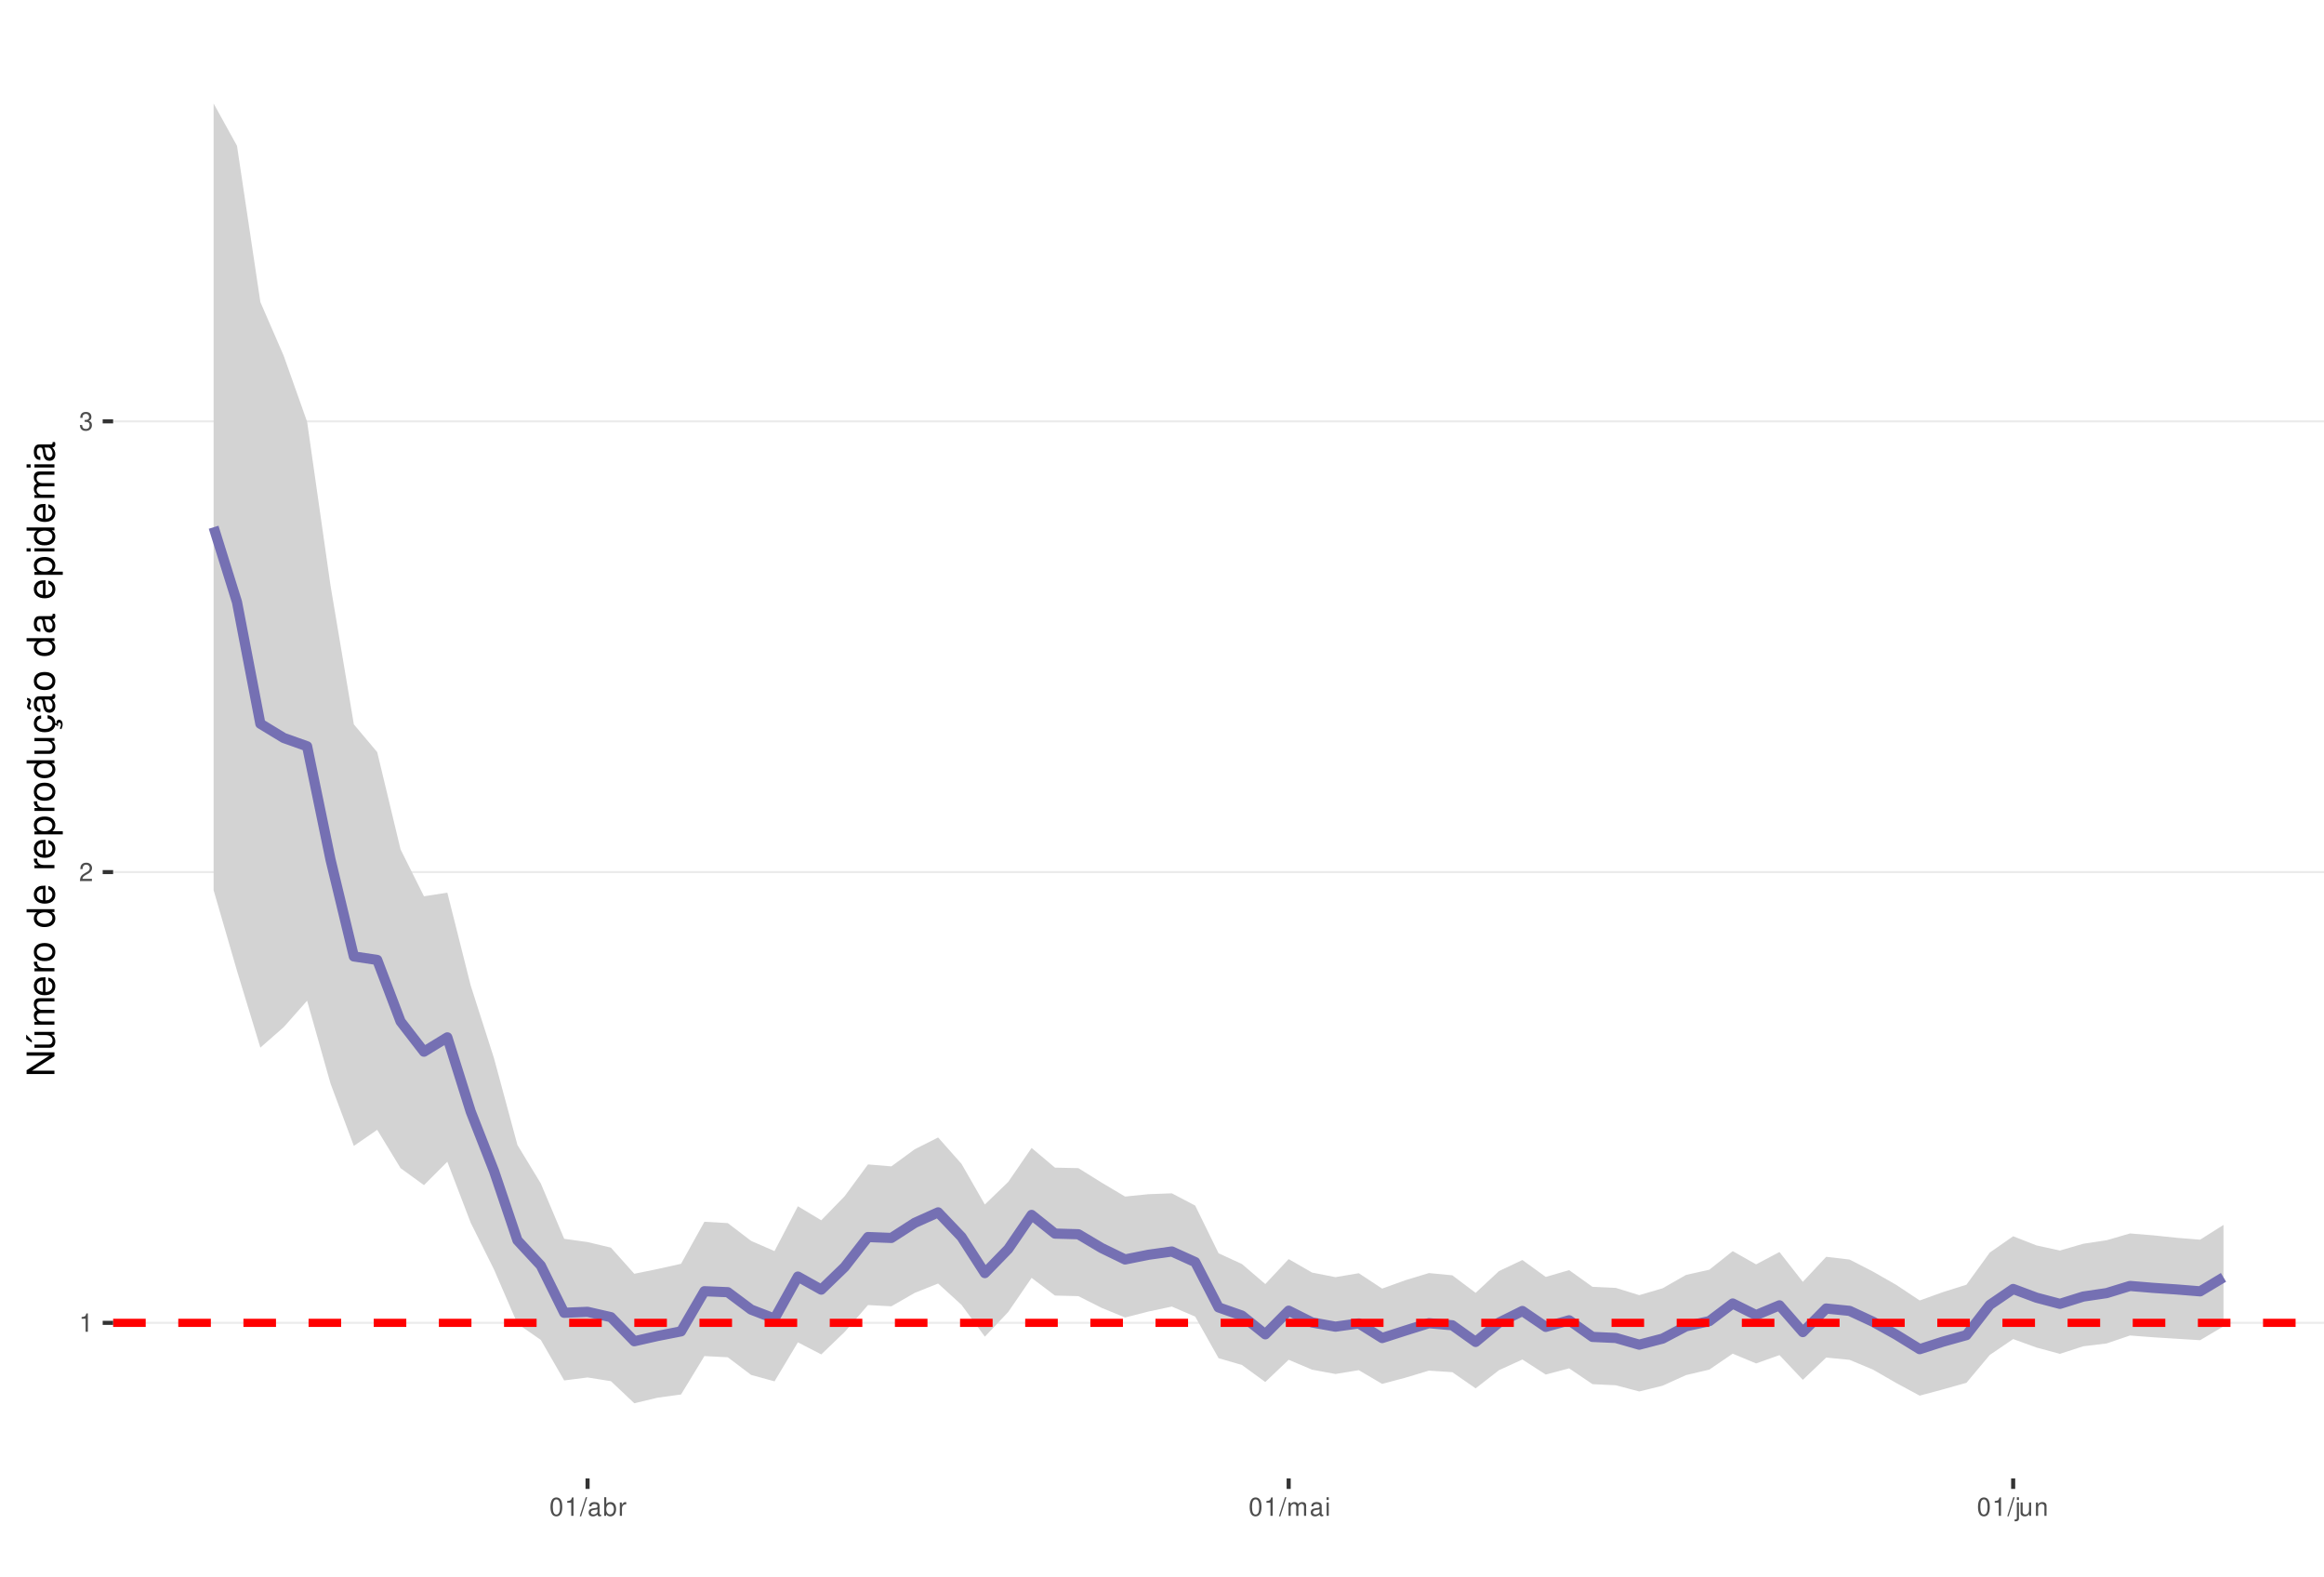
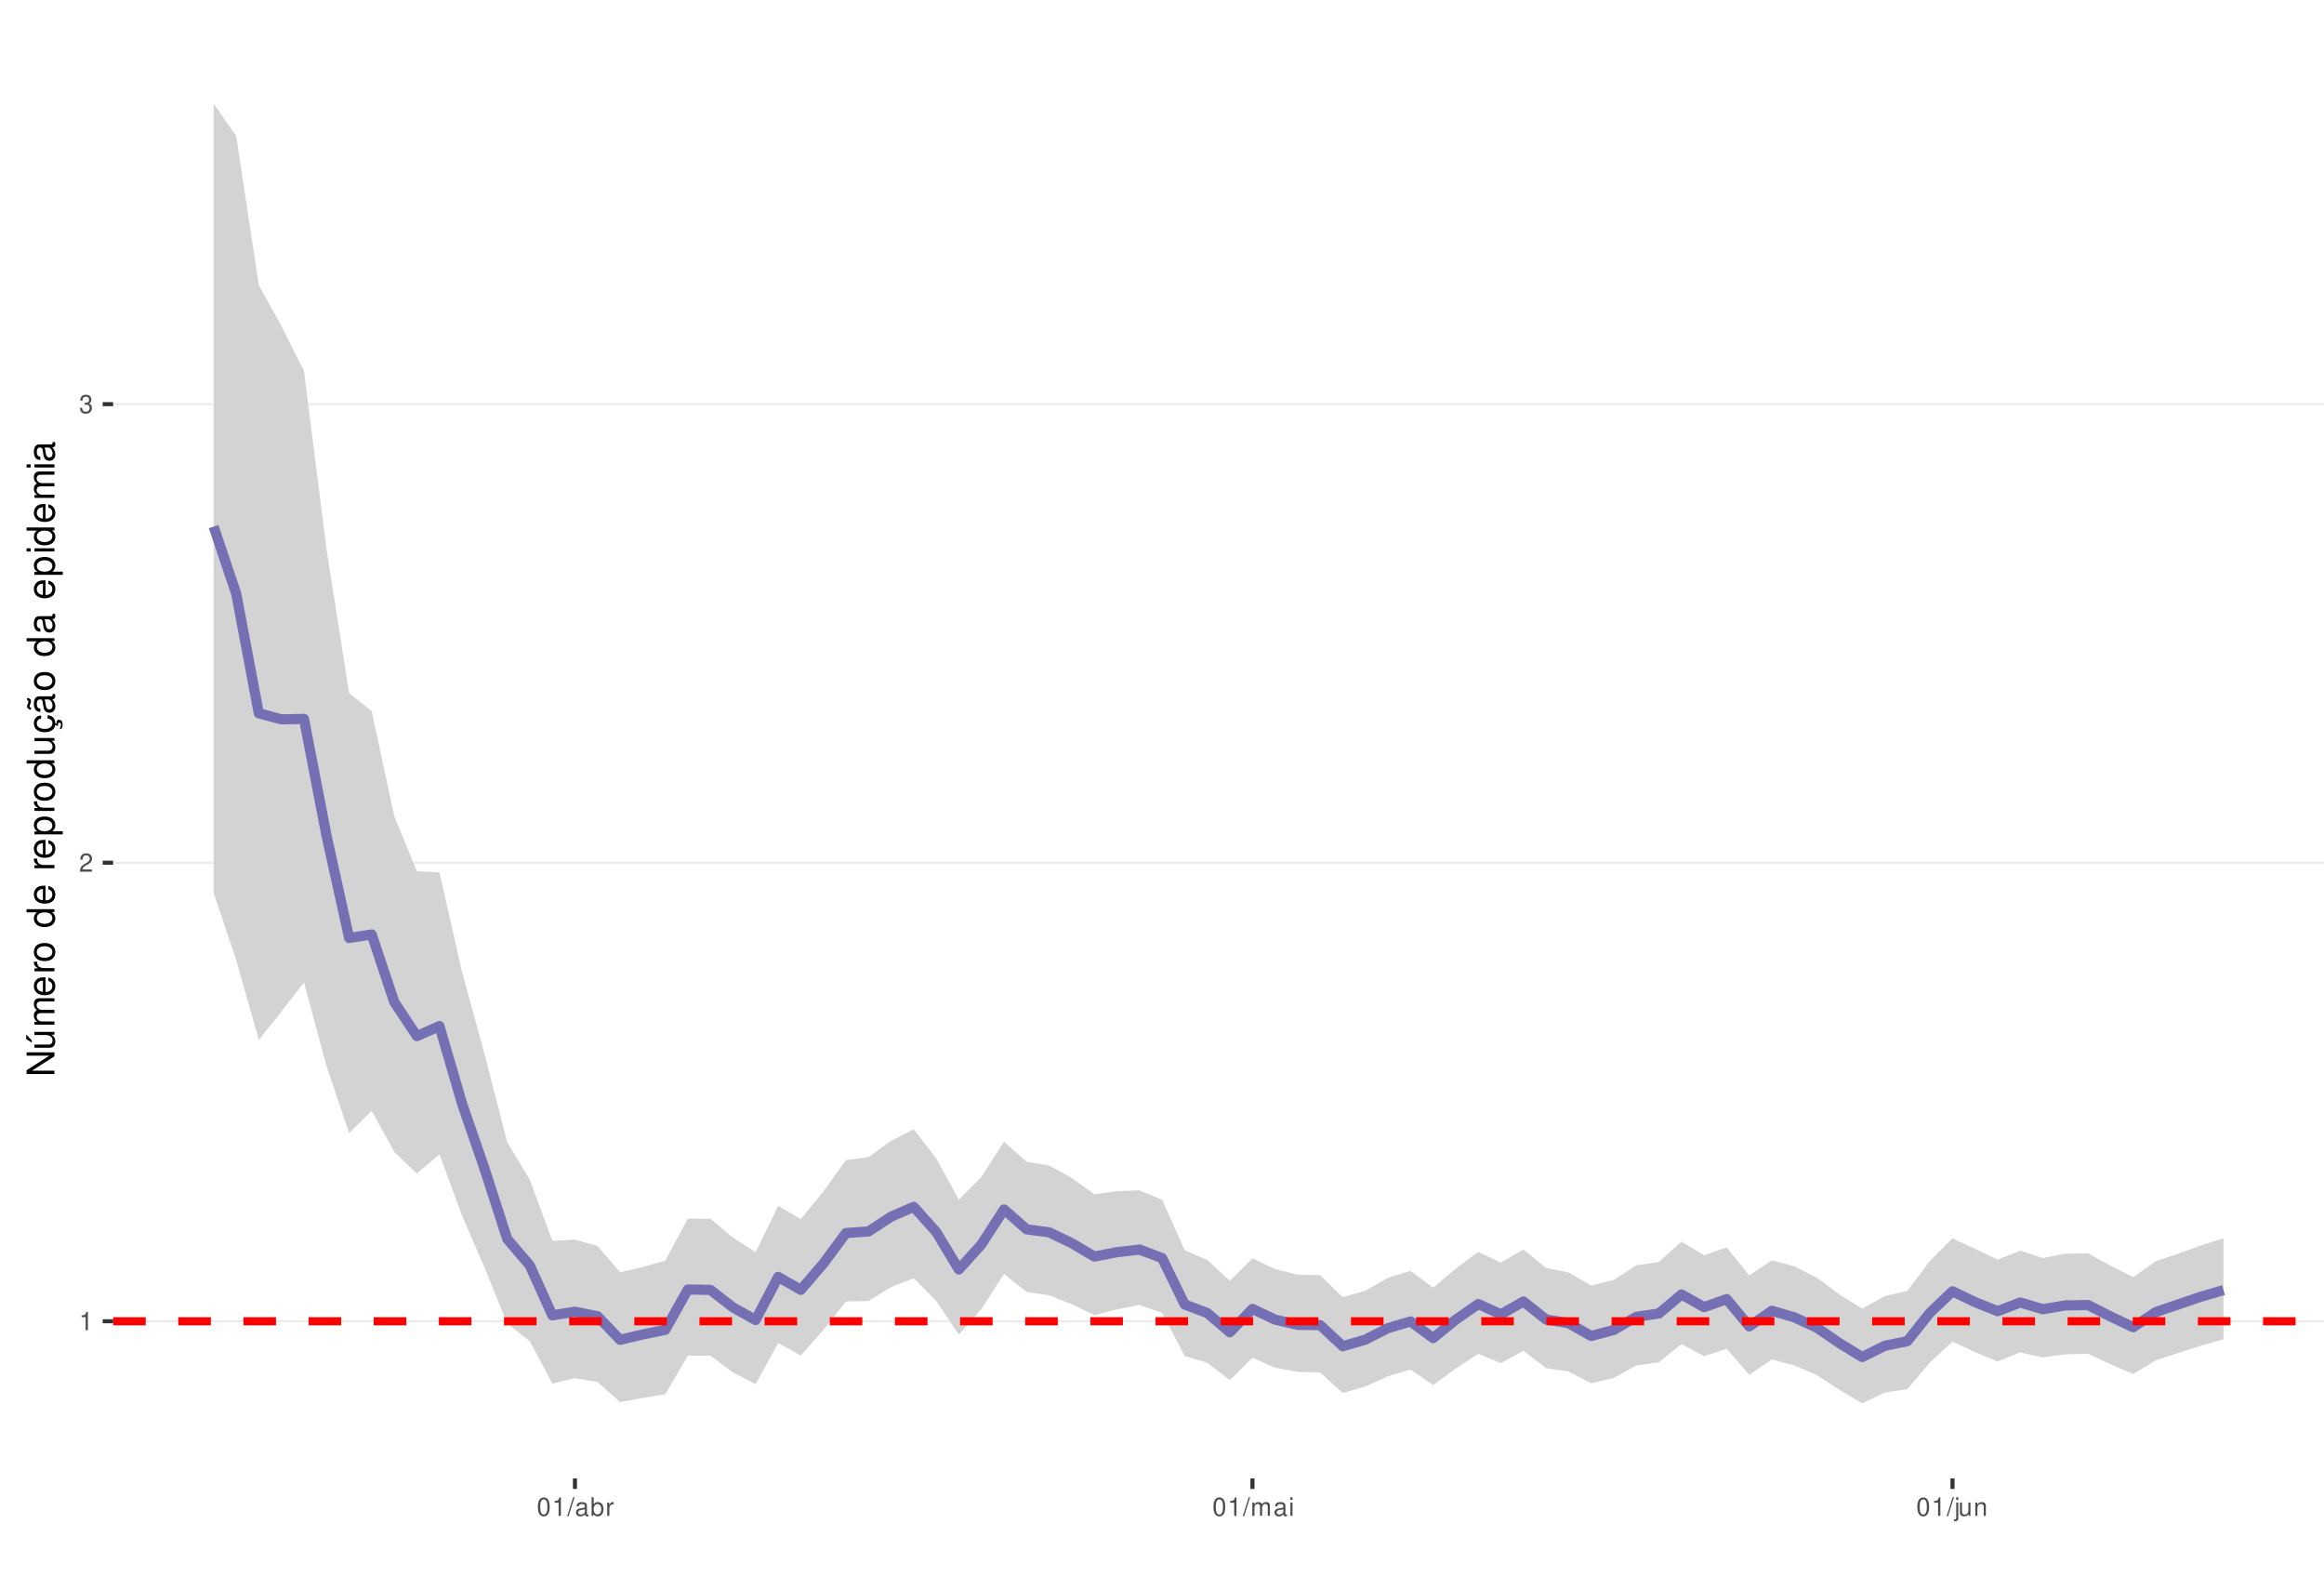
<svg xmlns="http://www.w3.org/2000/svg" xmlns:xlink="http://www.w3.org/1999/xlink" width="609pt" height="413pt" viewBox="0 0 609 413" version="1.1">
  <defs>
    <g>
      <symbol overflow="visible" id="glyph0-0">
        <path style="stroke:none;" d="" />
      </symbol>
      <symbol overflow="visible" id="glyph0-1">
        <path style="stroke:none;" d="M 1.719 -3.422 L 1.719 0 L 2.312 0 L 2.312 -4.812 L 1.922 -4.812 C 1.719 -4.078 1.578 -3.969 0.672 -3.859 L 0.672 -3.422 Z M 1.719 -3.422 " />
      </symbol>
      <symbol overflow="visible" id="glyph0-2">
        <path style="stroke:none;" d="M 3.375 -0.578 L 0.891 -0.578 C 0.938 -0.984 1.156 -1.234 1.734 -1.578 L 2.406 -1.953 C 3.062 -2.328 3.406 -2.812 3.406 -3.406 C 3.406 -3.812 3.234 -4.188 2.969 -4.438 C 2.688 -4.688 2.344 -4.812 1.891 -4.812 C 1.297 -4.812 0.844 -4.594 0.578 -4.188 C 0.422 -3.938 0.344 -3.641 0.328 -3.141 L 0.922 -3.141 C 0.938 -3.469 0.984 -3.672 1.062 -3.828 C 1.219 -4.125 1.516 -4.297 1.875 -4.297 C 2.406 -4.297 2.797 -3.906 2.797 -3.391 C 2.797 -3.016 2.578 -2.672 2.156 -2.438 L 1.547 -2.078 C 0.562 -1.516 0.281 -1.062 0.219 0 L 3.375 0 Z M 3.375 -0.578 " />
      </symbol>
      <symbol overflow="visible" id="glyph0-3">
        <path style="stroke:none;" d="M 1.469 -2.219 L 1.797 -2.219 C 2.422 -2.219 2.766 -1.922 2.766 -1.344 C 2.766 -0.734 2.406 -0.359 1.797 -0.359 C 1.156 -0.359 0.844 -0.688 0.797 -1.391 L 0.219 -1.391 C 0.234 -1.016 0.312 -0.766 0.422 -0.547 C 0.672 -0.078 1.125 0.156 1.766 0.156 C 2.75 0.156 3.375 -0.438 3.375 -1.344 C 3.375 -1.953 3.141 -2.297 2.562 -2.484 C 3.016 -2.672 3.234 -3 3.234 -3.484 C 3.234 -4.312 2.688 -4.812 1.797 -4.812 C 0.844 -4.812 0.328 -4.281 0.312 -3.266 L 0.906 -3.266 C 0.906 -3.547 0.938 -3.719 1 -3.875 C 1.141 -4.141 1.438 -4.297 1.797 -4.297 C 2.312 -4.297 2.625 -3.984 2.625 -3.469 C 2.625 -3.125 2.516 -2.922 2.25 -2.812 C 2.094 -2.75 1.875 -2.719 1.469 -2.703 Z M 1.469 -2.219 " />
      </symbol>
      <symbol overflow="visible" id="glyph0-4">
        <path style="stroke:none;" d="M 1.828 -4.812 C 1.391 -4.812 0.984 -4.609 0.75 -4.281 C 0.438 -3.859 0.281 -3.219 0.281 -2.328 C 0.281 -0.703 0.812 0.156 1.828 0.156 C 2.828 0.156 3.375 -0.703 3.375 -2.297 C 3.375 -3.219 3.234 -3.844 2.922 -4.281 C 2.672 -4.625 2.281 -4.812 1.828 -4.812 Z M 1.828 -4.297 C 2.469 -4.297 2.781 -3.641 2.781 -2.344 C 2.781 -0.969 2.469 -0.328 1.812 -0.328 C 1.203 -0.328 0.891 -1 0.891 -2.328 C 0.891 -3.641 1.203 -4.297 1.828 -4.297 Z M 1.828 -4.297 " />
      </symbol>
      <symbol overflow="visible" id="glyph0-5">
        <path style="stroke:none;" d="M 1.531 -4.859 L -0.047 0.141 L 0.312 0.141 L 1.891 -4.859 Z M 1.531 -4.859 " />
      </symbol>
      <symbol overflow="visible" id="glyph0-6">
        <path style="stroke:none;" d="M 3.562 -0.328 C 3.5 -0.312 3.469 -0.312 3.438 -0.312 C 3.25 -0.312 3.141 -0.406 3.141 -0.578 L 3.141 -2.641 C 3.141 -3.25 2.688 -3.594 1.828 -3.594 C 1.312 -3.594 0.906 -3.438 0.672 -3.188 C 0.516 -3 0.453 -2.797 0.438 -2.453 L 0.984 -2.453 C 1.031 -2.875 1.297 -3.078 1.812 -3.078 C 2.312 -3.078 2.594 -2.891 2.594 -2.562 L 2.594 -2.406 C 2.578 -2.172 2.469 -2.078 2.016 -2.031 C 1.219 -1.922 1.109 -1.891 0.891 -1.812 C 0.484 -1.641 0.281 -1.328 0.281 -0.875 C 0.281 -0.25 0.719 0.156 1.422 0.156 C 1.859 0.156 2.219 0 2.609 -0.359 C 2.656 0 2.828 0.156 3.188 0.156 C 3.297 0.156 3.375 0.141 3.562 0.094 Z M 2.594 -1.094 C 2.594 -0.906 2.531 -0.797 2.375 -0.641 C 2.141 -0.438 1.875 -0.328 1.547 -0.328 C 1.109 -0.328 0.859 -0.547 0.859 -0.891 C 0.859 -1.266 1.094 -1.438 1.703 -1.531 C 2.297 -1.609 2.406 -1.641 2.594 -1.719 Z M 2.594 -1.094 " />
      </symbol>
      <symbol overflow="visible" id="glyph0-7">
        <path style="stroke:none;" d="M 0.359 -4.859 L 0.359 0 L 0.859 0 L 0.859 -0.453 C 1.125 -0.047 1.484 0.156 1.969 0.156 C 2.875 0.156 3.484 -0.594 3.484 -1.75 C 3.484 -2.891 2.922 -3.594 1.984 -3.594 C 1.516 -3.594 1.172 -3.406 0.906 -3.016 L 0.906 -4.859 Z M 1.891 -3.062 C 2.5 -3.062 2.906 -2.531 2.906 -1.703 C 2.906 -0.906 2.484 -0.359 1.891 -0.359 C 1.297 -0.359 0.906 -0.906 0.906 -1.719 C 0.906 -2.531 1.297 -3.062 1.891 -3.062 Z M 1.891 -3.062 " />
      </symbol>
      <symbol overflow="visible" id="glyph0-8">
        <path style="stroke:none;" d="M 0.453 -3.484 L 0.453 0 L 1.016 0 L 1.016 -1.812 C 1.031 -2.656 1.375 -3.016 2.141 -3 L 2.141 -3.562 C 2.047 -3.578 1.984 -3.594 1.922 -3.594 C 1.562 -3.594 1.297 -3.375 0.969 -2.859 L 0.969 -3.484 Z M 0.453 -3.484 " />
      </symbol>
      <symbol overflow="visible" id="glyph0-9">
        <path style="stroke:none;" d="M 0.469 -3.484 L 0.469 0 L 1.031 0 L 1.031 -2.188 C 1.031 -2.703 1.391 -3.109 1.844 -3.109 C 2.25 -3.109 2.484 -2.844 2.484 -2.406 L 2.484 0 L 3.047 0 L 3.047 -2.188 C 3.047 -2.703 3.422 -3.109 3.875 -3.109 C 4.266 -3.109 4.516 -2.844 4.516 -2.406 L 4.516 0 L 5.078 0 L 5.078 -2.609 C 5.078 -3.234 4.719 -3.594 4.062 -3.594 C 3.594 -3.594 3.312 -3.453 2.984 -3.062 C 2.781 -3.422 2.5 -3.594 2.047 -3.594 C 1.578 -3.594 1.266 -3.422 0.984 -3 L 0.984 -3.484 Z M 0.469 -3.484 " />
      </symbol>
      <symbol overflow="visible" id="glyph0-10">
        <path style="stroke:none;" d="M 1 -3.484 L 0.453 -3.484 L 0.453 0 L 1 0 Z M 1 -4.859 L 0.438 -4.859 L 0.438 -4.156 L 1 -4.156 Z M 1 -4.859 " />
      </symbol>
      <symbol overflow="visible" id="glyph0-11">
        <path style="stroke:none;" d="M 0.469 -3.484 L 0.469 0.5 C 0.469 0.859 0.359 0.969 0.016 0.969 C -0.031 0.969 -0.047 0.969 -0.125 0.953 L -0.125 1.438 C -0.047 1.438 -0.016 1.453 0.062 1.453 C 0.688 1.453 1.016 1.203 1.016 0.719 L 1.016 -3.484 Z M 1.016 -4.859 L 0.469 -4.859 L 0.469 -4.156 L 1.016 -4.156 Z M 1.016 -4.859 " />
      </symbol>
      <symbol overflow="visible" id="glyph0-12">
        <path style="stroke:none;" d="M 3.203 0 L 3.203 -3.484 L 2.656 -3.484 L 2.656 -1.516 C 2.656 -0.797 2.281 -0.328 1.703 -0.328 C 1.266 -0.328 0.984 -0.594 0.984 -1.016 L 0.984 -3.484 L 0.438 -3.484 L 0.438 -0.797 C 0.438 -0.219 0.859 0.156 1.547 0.156 C 2.062 0.156 2.391 -0.031 2.703 -0.484 L 2.703 0 Z M 3.203 0 " />
      </symbol>
      <symbol overflow="visible" id="glyph0-13">
        <path style="stroke:none;" d="M 0.469 -3.484 L 0.469 0 L 1.031 0 L 1.031 -1.922 C 1.031 -2.641 1.391 -3.109 1.969 -3.109 C 2.406 -3.109 2.688 -2.828 2.688 -2.422 L 2.688 0 L 3.234 0 L 3.234 -2.641 C 3.234 -3.219 2.812 -3.594 2.141 -3.594 C 1.625 -3.594 1.281 -3.391 0.984 -2.906 L 0.984 -3.484 Z M 0.469 -3.484 " />
      </symbol>
      <symbol overflow="visible" id="glyph1-0">
        <path style="stroke:none;" d="" />
      </symbol>
      <symbol overflow="visible" id="glyph1-1">
        <path style="stroke:none;" d="M -7.297 -6.453 L -7.297 -5.578 L -1.328 -5.578 L -7.297 -1.766 L -7.297 -0.766 L 0 -0.766 L 0 -1.641 L -5.906 -1.641 L 0 -5.406 L 0 -6.453 Z M -7.297 -6.453 " />
      </symbol>
      <symbol overflow="visible" id="glyph1-2">
        <path style="stroke:none;" d="M 0 -4.812 L -5.234 -4.812 L -5.234 -3.984 L -2.266 -3.984 C -1.203 -3.984 -0.5 -3.438 -0.5 -2.562 C -0.5 -1.906 -0.906 -1.484 -1.531 -1.484 L -5.234 -1.484 L -5.234 -0.656 L -1.203 -0.656 C -0.328 -0.656 0.234 -1.297 0.234 -2.312 C 0.234 -3.094 -0.047 -3.578 -0.734 -4.062 L 0 -4.062 Z M -7.406 -2.953 L -5.922 -2 L -5.922 -2.594 L -7.406 -4.094 Z M -7.406 -2.953 " />
      </symbol>
      <symbol overflow="visible" id="glyph1-3">
        <path style="stroke:none;" d="M -5.234 -0.703 L 0 -0.703 L 0 -1.547 L -3.297 -1.547 C -4.047 -1.547 -4.656 -2.094 -4.656 -2.766 C -4.656 -3.391 -4.281 -3.734 -3.609 -3.734 L 0 -3.734 L 0 -4.578 L -3.297 -4.578 C -4.047 -4.578 -4.656 -5.125 -4.656 -5.812 C -4.656 -6.422 -4.266 -6.781 -3.609 -6.781 L 0 -6.781 L 0 -7.625 L -3.938 -7.625 C -4.875 -7.625 -5.391 -7.078 -5.391 -6.094 C -5.391 -5.406 -5.188 -4.984 -4.594 -4.484 C -5.156 -4.188 -5.391 -3.766 -5.391 -3.078 C -5.391 -2.375 -5.125 -1.906 -4.5 -1.469 L -5.234 -1.469 Z M -5.234 -0.703 " />
      </symbol>
      <symbol overflow="visible" id="glyph1-4">
        <path style="stroke:none;" d="M -2.344 -5.125 C -3.141 -5.125 -3.625 -5.062 -4.016 -4.922 C -4.875 -4.578 -5.391 -3.781 -5.391 -2.797 C -5.391 -1.344 -4.281 -0.406 -2.547 -0.406 C -0.812 -0.406 0.234 -1.297 0.234 -2.781 C 0.234 -3.984 -0.453 -4.812 -1.594 -5.016 L -1.594 -4.188 C -0.906 -3.953 -0.547 -3.484 -0.547 -2.812 C -0.547 -2.281 -0.781 -1.828 -1.219 -1.547 C -1.516 -1.344 -1.812 -1.281 -2.344 -1.266 Z M -3.016 -1.297 C -3.984 -1.359 -4.625 -1.953 -4.625 -2.797 C -4.625 -3.641 -3.953 -4.234 -3.016 -4.234 Z M -3.016 -1.297 " />
      </symbol>
      <symbol overflow="visible" id="glyph1-5">
        <path style="stroke:none;" d="M -5.234 -0.688 L 0 -0.688 L 0 -1.531 L -2.719 -1.531 C -3.984 -1.547 -4.547 -2.062 -4.516 -3.203 L -5.359 -3.203 C -5.375 -3.062 -5.391 -2.984 -5.391 -2.891 C -5.391 -2.344 -5.062 -1.938 -4.297 -1.453 L -5.234 -1.453 Z M -5.234 -0.688 " />
      </symbol>
      <symbol overflow="visible" id="glyph1-6">
        <path style="stroke:none;" d="M -5.391 -2.719 C -5.391 -1.234 -4.344 -0.359 -2.578 -0.359 C -0.812 -0.359 0.234 -1.234 0.234 -2.734 C 0.234 -4.203 -0.812 -5.094 -2.547 -5.094 C -4.359 -5.094 -5.391 -4.234 -5.391 -2.719 Z M -4.625 -2.734 C -4.625 -3.672 -3.844 -4.234 -2.547 -4.234 C -1.312 -4.234 -0.547 -3.656 -0.547 -2.734 C -0.547 -1.797 -1.312 -1.234 -2.578 -1.234 C -3.844 -1.234 -4.625 -1.797 -4.625 -2.734 Z M -4.625 -2.734 " />
      </symbol>
      <symbol overflow="visible" id="glyph1-7">
        <path style="stroke:none;" d="" />
      </symbol>
      <symbol overflow="visible" id="glyph1-8">
        <path style="stroke:none;" d="M -7.297 -4.953 L -7.297 -4.125 L -4.578 -4.125 C -5.109 -3.766 -5.391 -3.203 -5.391 -2.516 C -5.391 -1.156 -4.297 -0.266 -2.625 -0.266 C -0.859 -0.266 0.234 -1.125 0.234 -2.547 C 0.234 -3.266 -0.047 -3.766 -0.688 -4.203 L 0 -4.203 L 0 -4.953 Z M -4.609 -2.656 C -4.609 -3.547 -3.812 -4.125 -2.562 -4.125 C -1.344 -4.125 -0.547 -3.547 -0.547 -2.656 C -0.547 -1.734 -1.359 -1.125 -2.578 -1.125 C -3.797 -1.125 -4.609 -1.734 -4.609 -2.656 Z M -4.609 -2.656 " />
      </symbol>
      <symbol overflow="visible" id="glyph1-9">
        <path style="stroke:none;" d="M 2.188 -0.547 L 2.188 -1.375 L -0.547 -1.375 C -0.016 -1.812 0.234 -2.312 0.234 -2.984 C 0.234 -4.344 -0.859 -5.234 -2.531 -5.234 C -4.297 -5.234 -5.391 -4.375 -5.391 -2.984 C -5.391 -2.266 -5.062 -1.703 -4.453 -1.312 L -5.234 -1.312 L -5.234 -0.547 Z M -4.609 -2.844 C -4.609 -3.766 -3.797 -4.359 -2.547 -4.359 C -1.359 -4.359 -0.547 -3.75 -0.547 -2.844 C -0.547 -1.953 -1.344 -1.375 -2.578 -1.375 C -3.812 -1.375 -4.609 -1.953 -4.609 -2.844 Z M -4.609 -2.844 " />
      </symbol>
      <symbol overflow="visible" id="glyph1-10">
        <path style="stroke:none;" d="M 0 -4.812 L -5.234 -4.812 L -5.234 -3.984 L -2.266 -3.984 C -1.203 -3.984 -0.5 -3.438 -0.5 -2.562 C -0.5 -1.906 -0.906 -1.484 -1.531 -1.484 L -5.234 -1.484 L -5.234 -0.656 L -1.203 -0.656 C -0.328 -0.656 0.234 -1.297 0.234 -2.312 C 0.234 -3.094 -0.047 -3.578 -0.734 -4.062 L 0 -4.062 Z M 0 -4.812 " />
      </symbol>
      <symbol overflow="visible" id="glyph1-11">
        <path style="stroke:none;" d="M 0.234 -2.641 C 0.234 -3.875 -0.547 -4.703 -1.797 -4.766 L -1.797 -3.938 C -0.953 -3.797 -0.531 -3.359 -0.531 -2.656 C -0.531 -1.734 -1.281 -1.188 -2.516 -1.188 C -3.844 -1.188 -4.625 -1.719 -4.625 -2.625 C -4.625 -3.328 -4.203 -3.766 -3.484 -3.875 L -3.484 -4.703 C -3.984 -4.672 -4.312 -4.562 -4.609 -4.359 C -5.094 -4 -5.391 -3.375 -5.391 -2.641 C -5.391 -1.219 -4.266 -0.312 -2.531 -0.312 C -1.469 -0.312 -0.625 -0.672 -0.156 -1.312 C 0.047 -1.594 0.125 -1.812 0.203 -2.25 L 0.922 -1.938 L 0.984 -2.062 C 0.938 -2.188 0.906 -2.25 0.906 -2.375 C 0.906 -2.656 1.047 -2.828 1.281 -2.828 C 1.547 -2.828 1.734 -2.594 1.734 -2.297 C 1.734 -2.031 1.672 -1.844 1.438 -1.406 L 1.406 -1.312 L 1.812 -1.094 C 2.078 -1.75 2.141 -1.953 2.141 -2.344 C 2.141 -3.109 1.781 -3.578 1.203 -3.578 C 0.781 -3.578 0.547 -3.297 0.547 -2.797 C 0.547 -2.703 0.547 -2.641 0.562 -2.516 Z M 0.234 -2.641 " />
      </symbol>
      <symbol overflow="visible" id="glyph1-12">
        <path style="stroke:none;" d="M -0.484 -5.344 C -0.469 -5.266 -0.469 -5.219 -0.469 -5.172 C -0.469 -4.875 -0.625 -4.719 -0.875 -4.719 L -3.953 -4.719 C -4.891 -4.719 -5.391 -4.047 -5.391 -2.75 C -5.391 -1.984 -5.172 -1.375 -4.781 -1.016 C -4.516 -0.766 -4.203 -0.672 -3.688 -0.656 L -3.688 -1.484 C -4.328 -1.562 -4.625 -1.938 -4.625 -2.719 C -4.625 -3.484 -4.344 -3.891 -3.844 -3.891 L -3.625 -3.891 C -3.266 -3.875 -3.125 -3.703 -3.047 -3.016 C -2.891 -1.844 -2.844 -1.656 -2.719 -1.344 C -2.453 -0.734 -2 -0.422 -1.312 -0.422 C -0.375 -0.422 0.234 -1.078 0.234 -2.141 C 0.234 -2.797 0 -3.328 -0.547 -3.922 C 0 -3.984 0.234 -4.234 0.234 -4.781 C 0.234 -4.953 0.203 -5.062 0.141 -5.344 Z M -1.656 -3.891 C -1.375 -3.891 -1.203 -3.812 -0.969 -3.562 C -0.656 -3.219 -0.5 -2.812 -0.5 -2.312 C -0.5 -1.672 -0.812 -1.297 -1.344 -1.297 C -1.891 -1.297 -2.172 -1.656 -2.297 -2.547 C -2.422 -3.438 -2.453 -3.609 -2.594 -3.891 Z M -7.172 -3.75 C -6.922 -3.672 -6.812 -3.547 -6.812 -3.375 C -6.812 -3.25 -6.875 -2.984 -6.984 -2.734 C -7.156 -2.312 -7.172 -2.25 -7.172 -2.047 C -7.172 -1.594 -6.797 -1.297 -6.141 -1.188 L -6.141 -1.766 C -6.375 -1.812 -6.5 -1.938 -6.5 -2.094 C -6.5 -2.203 -6.469 -2.344 -6.375 -2.578 C -6.156 -3.156 -6.125 -3.234 -6.125 -3.438 C -6.125 -3.922 -6.484 -4.219 -7.172 -4.312 Z M -7.172 -3.75 " />
      </symbol>
      <symbol overflow="visible" id="glyph1-13">
        <path style="stroke:none;" d="M -0.484 -5.344 C -0.469 -5.266 -0.469 -5.219 -0.469 -5.172 C -0.469 -4.875 -0.625 -4.719 -0.875 -4.719 L -3.953 -4.719 C -4.891 -4.719 -5.391 -4.047 -5.391 -2.75 C -5.391 -1.984 -5.172 -1.375 -4.781 -1.016 C -4.516 -0.766 -4.203 -0.672 -3.688 -0.656 L -3.688 -1.484 C -4.328 -1.562 -4.625 -1.938 -4.625 -2.719 C -4.625 -3.484 -4.344 -3.891 -3.844 -3.891 L -3.625 -3.891 C -3.266 -3.875 -3.125 -3.703 -3.047 -3.016 C -2.891 -1.844 -2.844 -1.656 -2.719 -1.344 C -2.453 -0.734 -2 -0.422 -1.312 -0.422 C -0.375 -0.422 0.234 -1.078 0.234 -2.141 C 0.234 -2.797 0 -3.328 -0.547 -3.922 C 0 -3.984 0.234 -4.234 0.234 -4.781 C 0.234 -4.953 0.203 -5.062 0.141 -5.344 Z M -1.656 -3.891 C -1.375 -3.891 -1.203 -3.812 -0.969 -3.562 C -0.656 -3.219 -0.5 -2.812 -0.5 -2.312 C -0.5 -1.672 -0.812 -1.297 -1.344 -1.297 C -1.891 -1.297 -2.172 -1.656 -2.297 -2.547 C -2.422 -3.438 -2.453 -3.609 -2.594 -3.891 Z M -1.656 -3.891 " />
      </symbol>
      <symbol overflow="visible" id="glyph1-14">
        <path style="stroke:none;" d="M -5.234 -1.5 L -5.234 -0.672 L 0 -0.672 L 0 -1.5 Z M -7.297 -1.5 L -7.297 -0.656 L -6.234 -0.656 L -6.234 -1.5 Z M -7.297 -1.5 " />
      </symbol>
    </g>
    <clipPath id="clip1">
      <path d="M 29.645 9.961 L 609 9.961 L 609 387.328 L 29.645 387.328 Z M 29.645 9.961 " />
    </clipPath>
    <clipPath id="clip2">
-       <path d="M 29.645 346 L 609 346 L 609 347 L 29.645 347 Z M 29.645 346 " />
+       <path d="M 29.645 345 L 609 345 L 609 347 L 29.645 347 Z M 29.645 345 " />
    </clipPath>
    <clipPath id="clip3">
-       <path d="M 29.645 228 L 609 228 L 609 229 L 29.645 229 Z M 29.645 228 " />
+       <path d="M 29.645 225 L 609 225 L 609 227 L 29.645 227 Z M 29.645 225 " />
    </clipPath>
    <clipPath id="clip4">
-       <path d="M 29.645 110 L 609 110 L 609 111 L 29.645 111 Z M 29.645 110 " />
+       <path d="M 29.645 105 L 609 105 L 609 107 L 29.645 107 Z M 29.645 105 " />
    </clipPath>
    <clipPath id="clip5">
      <path d="M 29.645 345 L 609 345 L 609 348 L 29.645 348 Z M 29.645 345 " />
    </clipPath>
  </defs>
  <g id="surface157">
    <rect x="0" y="0" width="609" height="413" style="fill:rgb(100%,100%,100%);fill-opacity:1;stroke:none;" />
    <rect x="0" y="0" width="609" height="413" style="fill:rgb(100%,100%,100%);fill-opacity:1;stroke:none;" />
    <path style="fill:none;stroke-width:1.067;stroke-linecap:round;stroke-linejoin:round;stroke:rgb(100%,100%,100%);stroke-opacity:1;stroke-miterlimit:10;" d="M 0 413 L 609 413 L 609 0 L 0 0 Z M 0 413 " />
    <g clip-path="url(#clip1)" clip-rule="nonzero">
      <path style=" stroke:none;fill-rule:nonzero;fill:rgb(100%,100%,100%);fill-opacity:1;" d="M 29.645 387.328 L 609 387.328 L 609 9.961 L 29.645 9.961 Z M 29.645 387.328 " />
    </g>
    <g clip-path="url(#clip2)" clip-rule="nonzero">
-       <path style="fill:none;stroke-width:0.533;stroke-linecap:butt;stroke-linejoin:round;stroke:rgb(92.157%,92.157%,92.157%);stroke-opacity:1;stroke-miterlimit:10;" d="M 29.645 346.559 L 609 346.559 " />
+       <path style="fill:none;stroke-width:0.533;stroke-linecap:butt;stroke-linejoin:round;stroke:rgb(92.157%,92.157%,92.157%);stroke-opacity:1;stroke-miterlimit:10;" d="M 29.645 346.148 L 609 346.148 " />
    </g>
    <g clip-path="url(#clip3)" clip-rule="nonzero">
-       <path style="fill:none;stroke-width:0.533;stroke-linecap:butt;stroke-linejoin:round;stroke:rgb(92.157%,92.157%,92.157%);stroke-opacity:1;stroke-miterlimit:10;" d="M 29.645 228.473 L 609 228.473 " />
+       <path style="fill:none;stroke-width:0.533;stroke-linecap:butt;stroke-linejoin:round;stroke:rgb(92.157%,92.157%,92.157%);stroke-opacity:1;stroke-miterlimit:10;" d="M 29.645 226.016 L 609 226.016 " />
    </g>
    <g clip-path="url(#clip4)" clip-rule="nonzero">
-       <path style="fill:none;stroke-width:0.533;stroke-linecap:butt;stroke-linejoin:round;stroke:rgb(92.157%,92.157%,92.157%);stroke-opacity:1;stroke-miterlimit:10;" d="M 29.645 110.387 L 609 110.387 " />
-     </g>
-     <path style=" stroke:none;fill-rule:nonzero;fill:rgb(82.745%,82.745%,82.745%);fill-opacity:1;" d="M 55.98 27.117 L 62.105 38.199 L 68.227 79.117 L 74.352 93.23 L 80.477 110.484 L 86.602 153.355 L 92.727 189.77 L 98.848 197.047 L 104.973 222.543 L 111.098 234.812 L 117.223 233.855 L 123.348 258.199 L 129.469 277.301 L 135.594 299.965 L 141.719 310.055 L 147.844 324.547 L 153.969 325.398 L 160.094 326.863 L 166.215 333.707 L 172.34 332.453 L 178.465 331.094 L 184.59 320.082 L 190.715 320.43 L 196.836 325.098 L 202.961 327.762 L 209.086 316.02 L 215.211 319.695 L 221.336 313.387 L 227.457 305.059 L 233.582 305.566 L 239.707 301.086 L 245.832 297.996 L 251.957 304.902 L 258.078 315.559 L 264.203 309.641 L 270.328 300.738 L 276.453 305.902 L 282.578 306.027 L 288.703 309.836 L 294.824 313.477 L 300.949 312.855 L 307.074 312.629 L 313.199 315.84 L 319.324 328.34 L 325.445 331.148 L 331.57 336.395 L 337.695 329.859 L 343.82 333.387 L 349.945 334.594 L 356.066 333.562 L 362.191 337.59 L 368.316 335.383 L 374.441 333.523 L 380.566 334.105 L 386.688 338.707 L 392.812 332.996 L 398.938 330.102 L 405.062 334.531 L 411.188 332.75 L 417.312 337.129 L 423.434 337.414 L 429.559 339.305 L 435.684 337.512 L 441.809 334.012 L 447.934 332.637 L 454.055 327.773 L 460.18 331.242 L 466.305 328.008 L 472.43 335.824 L 478.555 329.262 L 484.676 329.98 L 490.801 333.125 L 496.926 336.625 L 503.051 340.699 L 509.176 338.5 L 515.301 336.57 L 521.422 328.145 L 527.547 323.879 L 533.672 326.281 L 539.797 327.621 L 545.922 325.84 L 552.043 324.922 L 558.168 323.141 L 564.293 323.641 L 570.418 324.281 L 576.543 324.773 L 582.664 320.906 L 582.664 347.473 L 576.543 351.109 L 570.418 350.73 L 564.293 350.344 L 558.168 349.875 L 552.043 351.957 L 545.922 352.699 L 539.797 354.684 L 533.672 353.035 L 527.547 350.812 L 521.422 354.969 L 515.301 362.27 L 509.176 363.988 L 503.051 365.637 L 496.926 362.332 L 490.801 358.805 L 484.676 356.254 L 478.555 355.656 L 472.43 361.492 L 466.305 355.016 L 460.18 357.195 L 454.055 354.633 L 447.934 358.809 L 441.809 360.254 L 435.684 363.031 L 429.559 364.539 L 423.434 362.918 L 417.312 362.621 L 411.188 358.484 L 405.062 360.109 L 398.938 356.164 L 392.812 358.961 L 386.688 363.723 L 380.566 359.48 L 374.441 359.082 L 368.316 360.922 L 362.191 362.555 L 356.066 358.961 L 349.945 359.961 L 343.82 358.828 L 337.695 356.238 L 331.57 362.062 L 325.445 357.602 L 319.324 355.816 L 313.199 344.934 L 307.074 342.297 L 300.949 343.602 L 294.824 345.16 L 288.703 342.648 L 282.578 339.566 L 276.453 339.414 L 270.328 334.781 L 264.203 343.719 L 258.078 350.18 L 251.957 341.844 L 245.832 336.262 L 239.707 338.707 L 233.582 342.227 L 227.457 341.898 L 221.336 348.949 L 215.211 354.832 L 209.086 351.668 L 202.961 361.887 L 196.836 360.207 L 190.715 355.578 L 184.59 355.27 L 178.465 365.328 L 172.34 366.168 L 166.215 367.625 L 160.094 361.848 L 153.969 360.871 L 147.844 361.648 L 141.719 351.035 L 135.594 346.773 L 129.469 332.617 L 123.348 320.344 L 117.223 304.352 L 111.098 310.484 L 104.973 306.043 L 98.848 295.992 L 92.727 300.211 L 86.602 283.84 L 80.477 262.168 L 74.352 269.09 L 68.227 274.453 L 62.105 254.332 L 55.98 233.23 Z M 55.98 27.117 " />
-     <path style="fill:none;stroke-width:2.667;stroke-linecap:butt;stroke-linejoin:round;stroke:rgb(45.882%,43.922%,70.196%);stroke-opacity:1;stroke-miterlimit:10;" d="M 55.98 138.125 L 62.105 157.742 L 68.227 189.609 L 74.352 193.332 L 80.477 195.516 L 86.602 225.164 L 92.727 250.57 L 98.848 251.488 L 104.973 267.609 L 111.098 275.523 L 117.223 271.766 L 123.348 291.219 L 129.469 306.824 L 135.594 324.941 L 141.719 331.551 L 147.844 343.93 L 153.969 343.676 L 160.094 345.074 L 166.215 351.379 L 172.34 349.996 L 178.465 348.793 L 184.59 338.277 L 190.715 338.531 L 196.836 343.098 L 202.961 345.457 L 209.086 334.438 L 215.211 337.859 L 221.336 331.941 L 227.457 324.082 L 233.582 324.32 L 239.707 320.371 L 245.832 317.617 L 251.957 324.039 L 258.078 333.527 L 264.203 327.227 L 270.328 318.285 L 276.453 323.18 L 282.578 323.348 L 288.703 326.98 L 294.824 329.957 L 300.949 328.727 L 307.074 327.871 L 313.199 330.645 L 319.324 342.516 L 325.445 344.66 L 331.57 349.57 L 337.695 343.379 L 343.82 346.453 L 349.945 347.562 L 356.066 346.711 L 362.191 350.539 L 368.316 348.57 L 374.441 346.656 L 380.566 347.199 L 386.688 351.562 L 392.812 346.492 L 398.938 343.453 L 405.062 347.617 L 411.188 345.895 L 417.312 350.246 L 423.434 350.523 L 429.559 352.281 L 435.684 350.691 L 441.809 347.477 L 447.934 346.109 L 454.055 341.492 L 460.18 344.535 L 466.305 341.973 L 472.43 348.984 L 478.555 342.809 L 484.676 343.422 L 490.801 346.27 L 496.926 349.676 L 503.051 353.457 L 509.176 351.484 L 515.301 349.773 L 521.422 341.867 L 527.547 337.684 L 533.672 339.977 L 539.797 341.586 L 545.922 339.672 L 552.043 338.77 L 558.168 336.895 L 564.293 337.402 L 570.418 337.816 L 576.543 338.309 L 582.664 334.641 " />
+       <path style="fill:none;stroke-width:0.533;stroke-linecap:butt;stroke-linejoin:round;stroke:rgb(92.157%,92.157%,92.157%);stroke-opacity:1;stroke-miterlimit:10;" d="M 29.645 105.879 L 609 105.879 " />
+     </g>
+     <path style=" stroke:none;fill-rule:nonzero;fill:rgb(82.745%,82.745%,82.745%);fill-opacity:1;" d="M 55.98 27.117 L 61.898 35.641 L 67.816 74.691 L 73.734 85.402 L 79.652 97.18 L 85.57 143.93 L 91.488 181.582 L 97.402 186.305 L 103.32 213.84 L 109.238 228.254 L 115.156 228.547 L 121.074 254.625 L 126.992 276.223 L 132.91 299.203 L 138.828 309.078 L 144.746 325.07 L 150.664 324.758 L 156.582 326.418 L 162.5 333.316 L 168.418 331.938 L 174.336 330.281 L 180.254 319.266 L 186.172 319.301 L 192.09 324.246 L 198.008 328.055 L 203.926 315.918 L 209.844 319.363 L 215.762 312.141 L 221.68 303.902 L 227.598 303.156 L 233.516 298.875 L 239.434 295.859 L 245.352 303.473 L 251.266 314.328 L 257.184 308.293 L 263.102 299.102 L 269.02 304.387 L 274.938 305.336 L 280.855 308.609 L 286.773 312.863 L 292.691 312.074 L 298.609 311.848 L 304.527 314.328 L 310.445 327.504 L 316.363 330.098 L 322.281 335.535 L 328.199 329.656 L 334.117 332.457 L 340.035 333.941 L 345.953 334.082 L 351.871 339.852 L 357.789 338.156 L 363.707 334.758 L 369.625 332.941 L 375.543 337.371 L 381.461 332.367 L 387.379 327.98 L 393.297 330.777 L 399.215 327.34 L 405.133 332.16 L 411.047 333.387 L 416.965 336.793 L 422.883 335.34 L 428.801 331.484 L 434.719 330.602 L 440.637 325.281 L 446.555 328.855 L 452.473 326.789 L 458.391 334.16 L 464.309 330.18 L 470.227 331.766 L 476.145 334.777 L 482.062 339.145 L 487.98 342.832 L 493.898 339.543 L 499.816 338.199 L 505.734 330.344 L 511.652 324.414 L 517.57 327.168 L 523.488 329.992 L 529.406 327.652 L 535.324 329.594 L 541.242 328.43 L 547.16 328.371 L 553.078 331.594 L 558.996 334.59 L 564.914 330.426 L 570.828 328.422 L 576.746 326.297 L 582.664 324.391 L 582.664 350.867 L 576.746 352.559 L 570.828 354.434 L 564.914 356.387 L 558.996 359.965 L 553.078 357.422 L 547.16 354.676 L 541.242 354.805 L 535.324 355.629 L 529.406 354.301 L 523.488 356.672 L 517.57 354.25 L 511.652 351.445 L 505.734 356.957 L 499.816 363.93 L 493.898 364.824 L 487.98 367.668 L 482.062 364.145 L 476.145 360.281 L 470.227 357.746 L 464.309 356.133 L 458.391 360.176 L 452.473 353.352 L 446.555 355.293 L 440.637 352.121 L 434.719 356.895 L 428.801 357.711 L 422.883 361.016 L 416.965 362.406 L 411.047 359.312 L 405.133 358.414 L 399.215 353.883 L 393.297 357.117 L 387.379 354.668 L 381.461 358.551 L 375.543 362.859 L 369.625 358.785 L 363.707 360.562 L 357.789 363.238 L 351.871 364.949 L 345.953 359.551 L 340.035 359.418 L 334.117 358.309 L 328.199 355.691 L 322.281 361.586 L 316.363 357.027 L 310.445 355.242 L 304.527 343.945 L 298.609 341.879 L 292.691 343.027 L 286.773 344.547 L 280.855 341.68 L 274.938 339.332 L 269.02 338.477 L 263.102 333.746 L 257.184 342.93 L 251.266 349.633 L 245.352 340.848 L 239.434 334.871 L 233.516 337.18 L 227.598 340.828 L 221.68 340.965 L 215.762 348.457 L 209.844 355.125 L 203.926 351.855 L 198.008 362.609 L 192.09 359.57 L 186.172 355.176 L 180.254 355.176 L 174.336 365.25 L 168.418 366.242 L 162.5 367.34 L 156.582 362.047 L 150.664 361.043 L 144.746 362.492 L 138.828 351.363 L 132.91 346.734 L 126.992 332.125 L 121.074 318.461 L 115.156 302.398 L 109.238 307.461 L 103.32 301.77 L 97.402 290.996 L 91.488 296.852 L 85.57 279.332 L 79.652 257.398 L 73.734 265.027 L 67.816 272.414 L 61.898 251.52 L 55.98 233.902 Z M 55.98 27.117 " />
+     <path style="fill:none;stroke-width:2.667;stroke-linecap:butt;stroke-linejoin:round;stroke:rgb(45.882%,43.922%,70.196%);stroke-opacity:1;stroke-miterlimit:10;" d="M 55.98 137.953 L 61.898 155.539 L 67.816 186.863 L 73.734 188.453 L 79.652 188.344 L 85.57 218.957 L 91.488 245.73 L 97.402 244.816 L 103.32 262.52 L 109.238 271.441 L 115.156 268.816 L 121.074 289.121 L 126.992 306.246 L 132.91 324.57 L 138.828 331.523 L 144.746 344.598 L 150.664 343.645 L 156.582 344.832 L 162.5 351.008 L 168.418 349.609 L 174.336 348.391 L 180.254 337.824 L 186.172 337.926 L 192.09 342.523 L 198.008 345.812 L 203.926 334.527 L 209.844 337.914 L 215.762 331.043 L 221.68 323.035 L 227.598 322.617 L 233.516 318.738 L 239.434 316.168 L 245.352 322.789 L 251.266 332.582 L 257.184 326.004 L 263.102 316.855 L 269.02 322.066 L 274.938 322.848 L 280.855 325.691 L 286.773 329.188 L 292.691 328.051 L 298.609 327.367 L 304.527 329.598 L 310.445 341.754 L 316.363 343.984 L 322.281 349.027 L 328.199 342.914 L 334.117 345.711 L 340.035 347.086 L 345.953 347.16 L 351.871 352.691 L 357.789 350.961 L 363.707 347.953 L 369.625 346.199 L 375.543 350.555 L 381.461 345.75 L 387.379 341.633 L 393.297 344.332 L 399.215 340.973 L 405.133 345.668 L 411.047 346.652 L 416.965 350 L 422.883 348.43 L 428.801 344.984 L 434.719 344.109 L 440.637 339.125 L 446.555 342.449 L 452.473 340.344 L 458.391 347.488 L 464.309 343.406 L 470.227 345.121 L 476.145 347.855 L 482.062 351.91 L 487.98 355.52 L 493.898 352.574 L 499.816 351.367 L 505.734 343.926 L 511.652 338.301 L 517.57 341.137 L 523.488 343.504 L 529.406 341.23 L 535.324 342.992 L 541.242 341.992 L 547.16 341.898 L 553.078 344.902 L 558.996 347.707 L 564.914 343.742 L 570.828 341.727 L 576.746 339.715 L 582.664 337.98 " />
    <g clip-path="url(#clip5)" clip-rule="nonzero">
-       <path style="fill:none;stroke-width:2.134;stroke-linecap:butt;stroke-linejoin:round;stroke:rgb(100%,0%,0%);stroke-opacity:1;stroke-dasharray:8.536,8.536;stroke-miterlimit:10;" d="M 29.645 346.559 L 609 346.559 " />
-     </g>
-     <g style="fill:rgb(30.196%,30.196%,30.196%);fill-opacity:1;">
-       <use xlink:href="#glyph0-1" x="20.715" y="348.906" />
-     </g>
-     <g style="fill:rgb(30.196%,30.196%,30.196%);fill-opacity:1;">
-       <use xlink:href="#glyph0-2" x="20.715" y="230.82" />
-     </g>
-     <g style="fill:rgb(30.196%,30.196%,30.196%);fill-opacity:1;">
-       <use xlink:href="#glyph0-3" x="20.715" y="112.734" />
-     </g>
-     <path style="fill:none;stroke-width:1.067;stroke-linecap:butt;stroke-linejoin:round;stroke:rgb(20%,20%,20%);stroke-opacity:1;stroke-miterlimit:10;" d="M 26.906 346.559 L 29.645 346.559 " />
-     <path style="fill:none;stroke-width:1.067;stroke-linecap:butt;stroke-linejoin:round;stroke:rgb(20%,20%,20%);stroke-opacity:1;stroke-miterlimit:10;" d="M 26.906 228.473 L 29.645 228.473 " />
-     <path style="fill:none;stroke-width:1.067;stroke-linecap:butt;stroke-linejoin:round;stroke:rgb(20%,20%,20%);stroke-opacity:1;stroke-miterlimit:10;" d="M 26.906 110.387 L 29.645 110.387 " />
-     <path style="fill:none;stroke-width:1.067;stroke-linecap:butt;stroke-linejoin:round;stroke:rgb(20%,20%,20%);stroke-opacity:1;stroke-miterlimit:10;" d="M 153.969 390.07 L 153.969 387.328 " />
-     <path style="fill:none;stroke-width:1.067;stroke-linecap:butt;stroke-linejoin:round;stroke:rgb(20%,20%,20%);stroke-opacity:1;stroke-miterlimit:10;" d="M 337.695 390.07 L 337.695 387.328 " />
-     <path style="fill:none;stroke-width:1.067;stroke-linecap:butt;stroke-linejoin:round;stroke:rgb(20%,20%,20%);stroke-opacity:1;stroke-miterlimit:10;" d="M 527.547 390.07 L 527.547 387.328 " />
-     <g style="fill:rgb(30.196%,30.196%,30.196%);fill-opacity:1;">
-       <use xlink:href="#glyph0-4" x="143.969" y="397.109" />
-       <use xlink:href="#glyph0-1" x="147.969" y="397.109" />
-       <use xlink:href="#glyph0-5" x="151.969" y="397.109" />
-       <use xlink:href="#glyph0-6" x="153.969" y="397.109" />
-       <use xlink:href="#glyph0-7" x="157.969" y="397.109" />
-       <use xlink:href="#glyph0-8" x="161.969" y="397.109" />
-     </g>
-     <g style="fill:rgb(30.196%,30.196%,30.196%);fill-opacity:1;">
-       <use xlink:href="#glyph0-4" x="327.195" y="397.109" />
-       <use xlink:href="#glyph0-1" x="331.195" y="397.109" />
-       <use xlink:href="#glyph0-5" x="335.195" y="397.109" />
-       <use xlink:href="#glyph0-9" x="337.195" y="397.109" />
-       <use xlink:href="#glyph0-6" x="343.195" y="397.109" />
-       <use xlink:href="#glyph0-10" x="347.195" y="397.109" />
-     </g>
-     <g style="fill:rgb(30.196%,30.196%,30.196%);fill-opacity:1;">
-       <use xlink:href="#glyph0-4" x="518.047" y="397.109" />
-       <use xlink:href="#glyph0-1" x="522.047" y="397.109" />
-       <use xlink:href="#glyph0-5" x="526.047" y="397.109" />
-       <use xlink:href="#glyph0-11" x="528.047" y="397.109" />
-       <use xlink:href="#glyph0-12" x="529.047" y="397.109" />
-       <use xlink:href="#glyph0-13" x="533.047" y="397.109" />
+       <path style="fill:none;stroke-width:2.134;stroke-linecap:butt;stroke-linejoin:round;stroke:rgb(100%,0%,0%);stroke-opacity:1;stroke-dasharray:8.536,8.536;stroke-miterlimit:10;" d="M 29.645 346.148 L 609 346.148 " />
+     </g>
+     <g style="fill:rgb(30.196%,30.196%,30.196%);fill-opacity:1;">
+       <use xlink:href="#glyph0-1" x="20.715" y="348.496" />
+     </g>
+     <g style="fill:rgb(30.196%,30.196%,30.196%);fill-opacity:1;">
+       <use xlink:href="#glyph0-2" x="20.715" y="228.363" />
+     </g>
+     <g style="fill:rgb(30.196%,30.196%,30.196%);fill-opacity:1;">
+       <use xlink:href="#glyph0-3" x="20.715" y="108.227" />
+     </g>
+     <path style="fill:none;stroke-width:1.067;stroke-linecap:butt;stroke-linejoin:round;stroke:rgb(20%,20%,20%);stroke-opacity:1;stroke-miterlimit:10;" d="M 26.906 346.148 L 29.645 346.148 " />
+     <path style="fill:none;stroke-width:1.067;stroke-linecap:butt;stroke-linejoin:round;stroke:rgb(20%,20%,20%);stroke-opacity:1;stroke-miterlimit:10;" d="M 26.906 226.016 L 29.645 226.016 " />
+     <path style="fill:none;stroke-width:1.067;stroke-linecap:butt;stroke-linejoin:round;stroke:rgb(20%,20%,20%);stroke-opacity:1;stroke-miterlimit:10;" d="M 26.906 105.879 L 29.645 105.879 " />
+     <path style="fill:none;stroke-width:1.067;stroke-linecap:butt;stroke-linejoin:round;stroke:rgb(20%,20%,20%);stroke-opacity:1;stroke-miterlimit:10;" d="M 150.664 390.07 L 150.664 387.328 " />
+     <path style="fill:none;stroke-width:1.067;stroke-linecap:butt;stroke-linejoin:round;stroke:rgb(20%,20%,20%);stroke-opacity:1;stroke-miterlimit:10;" d="M 328.199 390.07 L 328.199 387.328 " />
+     <path style="fill:none;stroke-width:1.067;stroke-linecap:butt;stroke-linejoin:round;stroke:rgb(20%,20%,20%);stroke-opacity:1;stroke-miterlimit:10;" d="M 511.652 390.07 L 511.652 387.328 " />
+     <g style="fill:rgb(30.196%,30.196%,30.196%);fill-opacity:1;">
+       <use xlink:href="#glyph0-4" x="140.664" y="397.109" />
+       <use xlink:href="#glyph0-1" x="144.664" y="397.109" />
+       <use xlink:href="#glyph0-5" x="148.664" y="397.109" />
+       <use xlink:href="#glyph0-6" x="150.664" y="397.109" />
+       <use xlink:href="#glyph0-7" x="154.664" y="397.109" />
+       <use xlink:href="#glyph0-8" x="158.664" y="397.109" />
+     </g>
+     <g style="fill:rgb(30.196%,30.196%,30.196%);fill-opacity:1;">
+       <use xlink:href="#glyph0-4" x="317.699" y="397.109" />
+       <use xlink:href="#glyph0-1" x="321.699" y="397.109" />
+       <use xlink:href="#glyph0-5" x="325.699" y="397.109" />
+       <use xlink:href="#glyph0-9" x="327.699" y="397.109" />
+       <use xlink:href="#glyph0-6" x="333.699" y="397.109" />
+       <use xlink:href="#glyph0-10" x="337.699" y="397.109" />
+     </g>
+     <g style="fill:rgb(30.196%,30.196%,30.196%);fill-opacity:1;">
+       <use xlink:href="#glyph0-4" x="502.152" y="397.109" />
+       <use xlink:href="#glyph0-1" x="506.152" y="397.109" />
+       <use xlink:href="#glyph0-5" x="510.152" y="397.109" />
+       <use xlink:href="#glyph0-11" x="512.152" y="397.109" />
+       <use xlink:href="#glyph0-12" x="513.152" y="397.109" />
+       <use xlink:href="#glyph0-13" x="517.152" y="397.109" />
    </g>
    <g style="fill:rgb(0%,0%,0%);fill-opacity:1;">
      <use xlink:href="#glyph1-1" x="14.263" y="282.145" />
      <use xlink:href="#glyph1-2" x="14.263" y="275.145" />
      <use xlink:href="#glyph1-3" x="14.263" y="269.145" />
      <use xlink:href="#glyph1-4" x="14.263" y="261.145" />
      <use xlink:href="#glyph1-5" x="14.263" y="255.145" />
      <use xlink:href="#glyph1-6" x="14.263" y="252.145" />
      <use xlink:href="#glyph1-7" x="14.263" y="246.145" />
      <use xlink:href="#glyph1-8" x="14.263" y="243.145" />
      <use xlink:href="#glyph1-4" x="14.263" y="237.145" />
      <use xlink:href="#glyph1-7" x="14.263" y="231.145" />
      <use xlink:href="#glyph1-5" x="14.263" y="228.145" />
      <use xlink:href="#glyph1-4" x="14.263" y="225.145" />
      <use xlink:href="#glyph1-9" x="14.263" y="219.145" />
      <use xlink:href="#glyph1-5" x="14.263" y="213.145" />
      <use xlink:href="#glyph1-6" x="14.263" y="210.145" />
      <use xlink:href="#glyph1-8" x="14.263" y="204.145" />
      <use xlink:href="#glyph1-10" x="14.263" y="198.145" />
      <use xlink:href="#glyph1-11" x="14.263" y="192.145" />
      <use xlink:href="#glyph1-12" x="14.263" y="187.145" />
      <use xlink:href="#glyph1-6" x="14.263" y="181.145" />
      <use xlink:href="#glyph1-7" x="14.263" y="175.145" />
      <use xlink:href="#glyph1-8" x="14.263" y="172.145" />
      <use xlink:href="#glyph1-13" x="14.263" y="166.145" />
      <use xlink:href="#glyph1-7" x="14.263" y="160.145" />
      <use xlink:href="#glyph1-4" x="14.263" y="157.145" />
      <use xlink:href="#glyph1-9" x="14.263" y="151.145" />
      <use xlink:href="#glyph1-14" x="14.263" y="145.145" />
      <use xlink:href="#glyph1-8" x="14.263" y="143.145" />
      <use xlink:href="#glyph1-4" x="14.263" y="137.145" />
      <use xlink:href="#glyph1-3" x="14.263" y="131.145" />
      <use xlink:href="#glyph1-14" x="14.263" y="123.145" />
      <use xlink:href="#glyph1-13" x="14.263" y="121.145" />
    </g>
  </g>
</svg>
